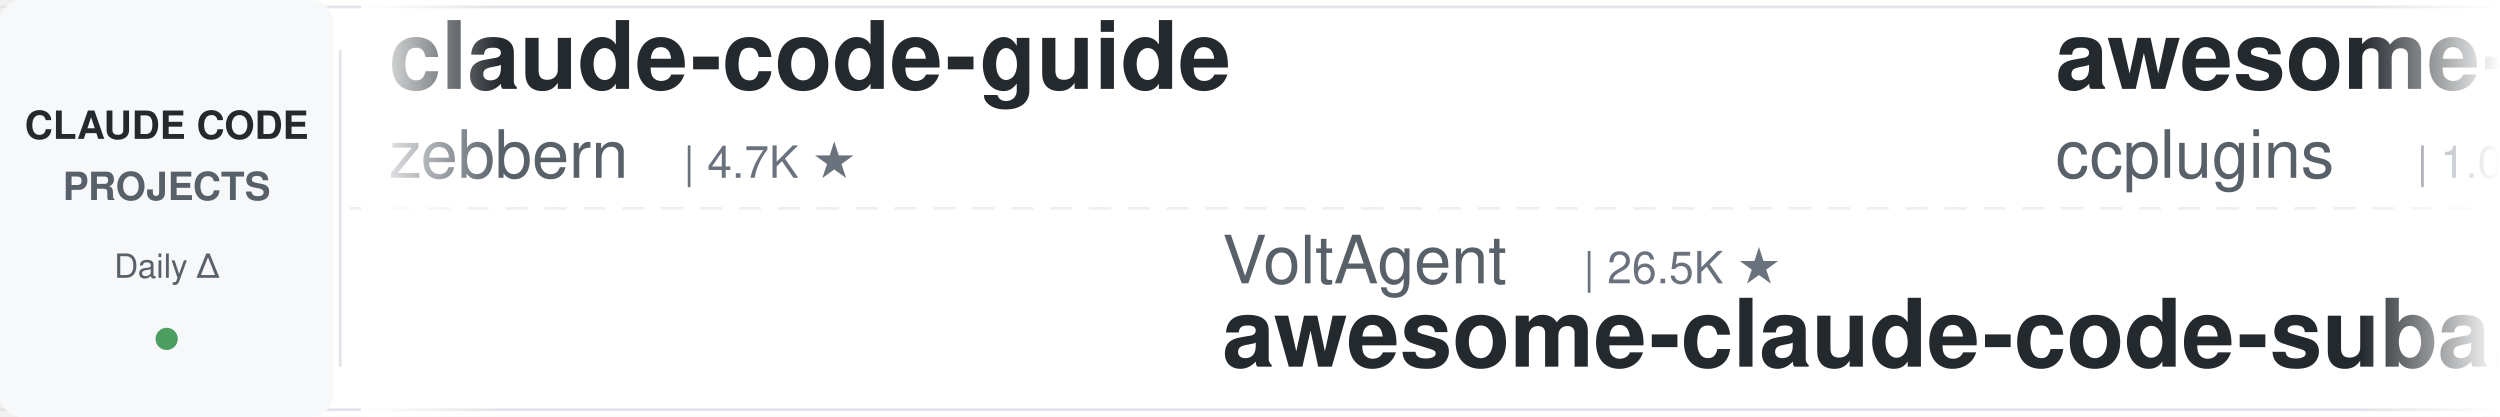
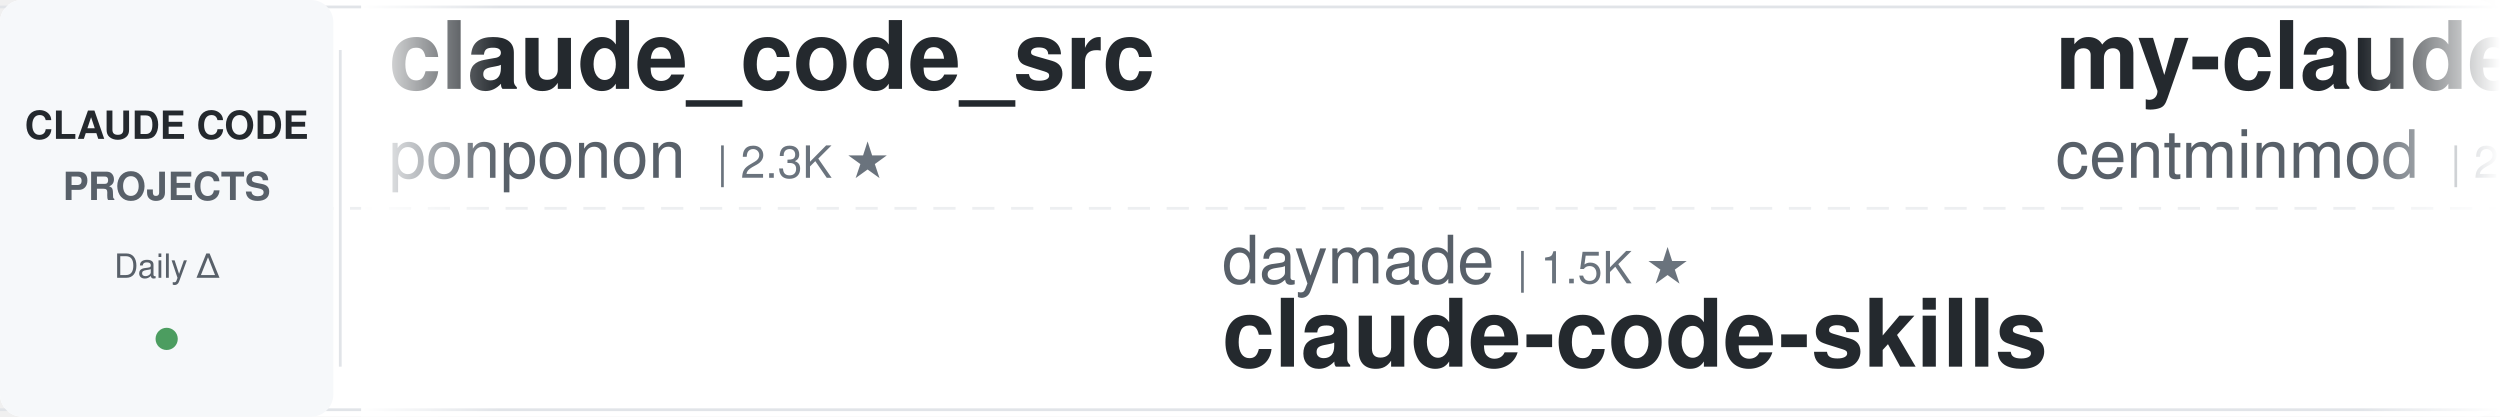
<svg xmlns="http://www.w3.org/2000/svg" width="900" height="150">
  <defs>
    <linearGradient id="leftFade" x1="0%" y1="0%" x2="100%" y2="0%">
      <stop offset="0%" style="stop-color:#ffffff;stop-opacity:1" />
      <stop offset="100%" style="stop-color:#ffffff;stop-opacity:0" />
    </linearGradient>
    <linearGradient id="rightFade" x1="0%" y1="0%" x2="100%" y2="0%">
      <stop offset="0%" style="stop-color:#ffffff;stop-opacity:0" />
      <stop offset="100%" style="stop-color:#ffffff;stop-opacity:1" />
    </linearGradient>
  </defs>
  <rect width="900" height="150" fill="#ffffff" rx="8" />
  <rect x="0" y="2" width="900" height="1" fill="#e1e4e8" />
  <rect x="0" y="147" width="900" height="1" fill="#e1e4e8" />
  <line x1="0" y1="75" x2="900" y2="75" stroke="#e1e4e8" stroke-width="1" stroke-dasharray="8 6" opacity="0.6" />
  <rect x="0" y="0" width="120" height="150" fill="#f6f8fa" rx="8" />
  <text x="60" y="50" font-family="-apple-system, BlinkMacSystemFont, 'Segoe UI', Helvetica, Arial, sans-serif" font-size="14" font-weight="600" fill="#24292e" text-anchor="middle">CLAUDE CODE</text>
  <text x="60" y="72" font-family="-apple-system, BlinkMacSystemFont, 'Segoe UI', Helvetica, Arial, sans-serif" font-size="14" font-weight="600" fill="#586069" text-anchor="middle">PROJECTS</text>
  <text x="60" y="100" font-family="-apple-system, BlinkMacSystemFont, 'Segoe UI', Helvetica, Arial, sans-serif" font-size="12" font-weight="500" fill="#586069" text-anchor="middle">Daily Δ</text>
  <circle cx="60" cy="122" r="4" fill="#22863a" opacity="0.8" />
  <rect x="122" y="18" width="1" height="114" fill="#e1e4e8" />
  <clipPath id="tickerClip">
    <rect x="130" y="0" width="770" height="150" />
  </clipPath>
  <g clip-path="url(#tickerClip)">
    <g id="tickerItems">
      <animateTransform attributeName="transform" attributeType="XML" type="translate" from="0 0" to="-3000 0" dur="54s" repeatCount="indefinite" />
      <g transform="translate(0, 0)">
-         <text x="140" y="32" font-family="-apple-system, BlinkMacSystemFont, 'Segoe UI', Helvetica, Arial, sans-serif" font-size="34" font-weight="600" fill="#24292e">claude-code-guide</text>
-         <text x="140" y="64" font-family="-apple-system, BlinkMacSystemFont, 'Segoe UI', Helvetica, Arial, sans-serif" font-size="24" font-weight="400" fill="#586069">zebbern</text>
-         <text x="246" y="64" font-family="-apple-system, BlinkMacSystemFont, 'Segoe UI', Helvetica, Arial, sans-serif" font-size="16" font-weight="500" fill="#6a737d">| 4.7K ★</text>
+         <text x="140" y="32" font-family="-apple-system, BlinkMacSystemFont, 'Segoe UI', Helvetica, Arial, sans-serif" font-size="34" font-weight="600" fill="#24292e">claude_code_src</text>
+         <text x="140" y="64" font-family="-apple-system, BlinkMacSystemFont, 'Segoe UI', Helvetica, Arial, sans-serif" font-size="24" font-weight="400" fill="#586069">ponponon</text>
+         <text x="258" y="64" font-family="-apple-system, BlinkMacSystemFont, 'Segoe UI', Helvetica, Arial, sans-serif" font-size="16" font-weight="500" fill="#6a737d">| 2.3K ★</text>
      </g>
      <g transform="translate(300, 0)">
-         <text x="140" y="102" font-family="-apple-system, BlinkMacSystemFont, 'Segoe UI', Helvetica, Arial, sans-serif" font-size="24" font-weight="400" fill="#586069">VoltAgent</text>
-         <text x="270" y="102" font-family="-apple-system, BlinkMacSystemFont, 'Segoe UI', Helvetica, Arial, sans-serif" font-size="16" font-weight="500" fill="#6a737d">| 26.5K ★</text>
-         <text x="140" y="132" font-family="-apple-system, BlinkMacSystemFont, 'Segoe UI', Helvetica, Arial, sans-serif" font-size="34" font-weight="600" fill="#24292e">awesome-claude-code-suba...</text>
-       </g>
-       <g transform="translate(600, 0)">
-         <text x="140" y="32" font-family="-apple-system, BlinkMacSystemFont, 'Segoe UI', Helvetica, Arial, sans-serif" font-size="34" font-weight="600" fill="#24292e">awesome-claude-code-plug...</text>
-         <text x="140" y="64" font-family="-apple-system, BlinkMacSystemFont, 'Segoe UI', Helvetica, Arial, sans-serif" font-size="24" font-weight="400" fill="#586069">ccplugins</text>
-         <text x="270" y="64" font-family="-apple-system, BlinkMacSystemFont, 'Segoe UI', Helvetica, Arial, sans-serif" font-size="16" font-weight="500" fill="#6a737d">| 1.0K ★</text>
-       </g>
-       <g transform="translate(900, 0)">
-         <text x="140" y="102" font-family="-apple-system, BlinkMacSystemFont, 'Segoe UI', Helvetica, Arial, sans-serif" font-size="24" font-weight="400" fill="#586069">digitalsamba</text>
-         <text x="306" y="102" font-family="-apple-system, BlinkMacSystemFont, 'Segoe UI', Helvetica, Arial, sans-serif" font-size="16" font-weight="500" fill="#6a737d">| 2.5K ★</text>
-         <text x="140" y="132" font-family="-apple-system, BlinkMacSystemFont, 'Segoe UI', Helvetica, Arial, sans-serif" font-size="34" font-weight="600" fill="#24292e">claude-code-video-toolki...</text>
-       </g>
-       <g transform="translate(1200, 0)">
-         <text x="140" y="32" font-family="-apple-system, BlinkMacSystemFont, 'Segoe UI', Helvetica, Arial, sans-serif" font-size="34" font-weight="600" fill="#24292e">ECC</text>
-         <text x="140" y="64" font-family="-apple-system, BlinkMacSystemFont, 'Segoe UI', Helvetica, Arial, sans-serif" font-size="24" font-weight="400" fill="#586069">affaan-m</text>
-         <text x="258" y="64" font-family="-apple-system, BlinkMacSystemFont, 'Segoe UI', Helvetica, Arial, sans-serif" font-size="16" font-weight="500" fill="#6a737d">| 300.9K ★</text>
-       </g>
-       <g transform="translate(1500, 0)">
-         <text x="140" y="102" font-family="-apple-system, BlinkMacSystemFont, 'Segoe UI', Helvetica, Arial, sans-serif" font-size="24" font-weight="400" fill="#586069">wanshuiyin</text>
-         <text x="282" y="102" font-family="-apple-system, BlinkMacSystemFont, 'Segoe UI', Helvetica, Arial, sans-serif" font-size="16" font-weight="500" fill="#6a737d">| 19.0K ★</text>
-         <text x="140" y="132" font-family="-apple-system, BlinkMacSystemFont, 'Segoe UI', Helvetica, Arial, sans-serif" font-size="34" font-weight="600" fill="#24292e">Auto-claude-code-researc...</text>
-       </g>
-       <g transform="translate(1800, 0)">
-         <text x="140" y="32" font-family="-apple-system, BlinkMacSystemFont, 'Segoe UI', Helvetica, Arial, sans-serif" font-size="34" font-weight="600" fill="#24292e">claude-code-local</text>
-         <text x="140" y="64" font-family="-apple-system, BlinkMacSystemFont, 'Segoe UI', Helvetica, Arial, sans-serif" font-size="24" font-weight="400" fill="#586069">nicedreamzapp</text>
-         <text x="318" y="64" font-family="-apple-system, BlinkMacSystemFont, 'Segoe UI', Helvetica, Arial, sans-serif" font-size="16" font-weight="500" fill="#6a737d">| 3.5K ★</text>
-       </g>
-       <g transform="translate(2100, 0)">
        <text x="140" y="102" font-family="-apple-system, BlinkMacSystemFont, 'Segoe UI', Helvetica, Arial, sans-serif" font-size="24" font-weight="400" fill="#586069">daymade</text>
        <text x="246" y="102" font-family="-apple-system, BlinkMacSystemFont, 'Segoe UI', Helvetica, Arial, sans-serif" font-size="16" font-weight="500" fill="#6a737d">| 1.5K ★</text>
        <text x="140" y="132" font-family="-apple-system, BlinkMacSystemFont, 'Segoe UI', Helvetica, Arial, sans-serif" font-size="34" font-weight="600" fill="#24292e">claude-code-skills</text>
      </g>
+       <g transform="translate(600, 0)">
+         <text x="140" y="32" font-family="-apple-system, BlinkMacSystemFont, 'Segoe UI', Helvetica, Arial, sans-serif" font-size="34" font-weight="600" fill="#24292e">my-claude-code-setup</text>
+         <text x="140" y="64" font-family="-apple-system, BlinkMacSystemFont, 'Segoe UI', Helvetica, Arial, sans-serif" font-size="24" font-weight="400" fill="#586069">centminmod</text>
+         <text x="282" y="64" font-family="-apple-system, BlinkMacSystemFont, 'Segoe UI', Helvetica, Arial, sans-serif" font-size="16" font-weight="500" fill="#6a737d">| 2.7K ★</text>
+       </g>
+       <g transform="translate(900, 0)">
+         <text x="140" y="102" font-family="-apple-system, BlinkMacSystemFont, 'Segoe UI', Helvetica, Arial, sans-serif" font-size="24" font-weight="400" fill="#586069">Alishahryar1</text>
+         <text x="306" y="102" font-family="-apple-system, BlinkMacSystemFont, 'Segoe UI', Helvetica, Arial, sans-serif" font-size="16" font-weight="500" fill="#6a737d">| 68.5K ★</text>
+         <text x="140" y="132" font-family="-apple-system, BlinkMacSystemFont, 'Segoe UI', Helvetica, Arial, sans-serif" font-size="34" font-weight="600" fill="#24292e">free-claude-code</text>
+       </g>
+       <g transform="translate(1200, 0)">
+         <text x="140" y="32" font-family="-apple-system, BlinkMacSystemFont, 'Segoe UI', Helvetica, Arial, sans-serif" font-size="34" font-weight="600" fill="#24292e">claude-code-source</text>
+         <text x="140" y="64" font-family="-apple-system, BlinkMacSystemFont, 'Segoe UI', Helvetica, Arial, sans-serif" font-size="24" font-weight="400" fill="#586069">JrCx7scC</text>
+         <text x="258" y="64" font-family="-apple-system, BlinkMacSystemFont, 'Segoe UI', Helvetica, Arial, sans-serif" font-size="16" font-weight="500" fill="#6a737d">| 377 ★</text>
+       </g>
+       <g transform="translate(1500, 0)">
+         <text x="140" y="102" font-family="-apple-system, BlinkMacSystemFont, 'Segoe UI', Helvetica, Arial, sans-serif" font-size="24" font-weight="400" fill="#586069">Pimzino</text>
+         <text x="246" y="102" font-family="-apple-system, BlinkMacSystemFont, 'Segoe UI', Helvetica, Arial, sans-serif" font-size="16" font-weight="500" fill="#6a737d">| 3.9K ★</text>
+         <text x="140" y="132" font-family="-apple-system, BlinkMacSystemFont, 'Segoe UI', Helvetica, Arial, sans-serif" font-size="34" font-weight="600" fill="#24292e">claude-code-spec-workflo...</text>
+       </g>
+       <g transform="translate(1800, 0)">
+         <text x="140" y="32" font-family="-apple-system, BlinkMacSystemFont, 'Segoe UI', Helvetica, Arial, sans-serif" font-size="34" font-weight="600" fill="#24292e">claude-code-my-workflow</text>
+         <text x="140" y="64" font-family="-apple-system, BlinkMacSystemFont, 'Segoe UI', Helvetica, Arial, sans-serif" font-size="24" font-weight="400" fill="#586069">pedrohcgs</text>
+         <text x="270" y="64" font-family="-apple-system, BlinkMacSystemFont, 'Segoe UI', Helvetica, Arial, sans-serif" font-size="16" font-weight="500" fill="#6a737d">| 1.7K ★</text>
+       </g>
+       <g transform="translate(2100, 0)">
+         <text x="140" y="102" font-family="-apple-system, BlinkMacSystemFont, 'Segoe UI', Helvetica, Arial, sans-serif" font-size="24" font-weight="400" fill="#586069">LING71671</text>
+         <text x="270" y="102" font-family="-apple-system, BlinkMacSystemFont, 'Segoe UI', Helvetica, Arial, sans-serif" font-size="16" font-weight="500" fill="#6a737d">| 985 ★</text>
+         <text x="140" y="132" font-family="-apple-system, BlinkMacSystemFont, 'Segoe UI', Helvetica, Arial, sans-serif" font-size="34" font-weight="600" fill="#24292e">Open-ClaudeCode</text>
+       </g>
      <g transform="translate(2400, 0)">
-         <text x="140" y="32" font-family="-apple-system, BlinkMacSystemFont, 'Segoe UI', Helvetica, Arial, sans-serif" font-size="34" font-weight="600" fill="#24292e">claude_codex_bridge</text>
-         <text x="140" y="64" font-family="-apple-system, BlinkMacSystemFont, 'Segoe UI', Helvetica, Arial, sans-serif" font-size="24" font-weight="400" fill="#586069">SeemSeam</text>
-         <text x="258" y="64" font-family="-apple-system, BlinkMacSystemFont, 'Segoe UI', Helvetica, Arial, sans-serif" font-size="16" font-weight="500" fill="#6a737d">| 3.6K ★</text>
+         <text x="140" y="32" font-family="-apple-system, BlinkMacSystemFont, 'Segoe UI', Helvetica, Arial, sans-serif" font-size="34" font-weight="600" fill="#24292e">Claude-Code-Game-Studios</text>
+         <text x="140" y="64" font-family="-apple-system, BlinkMacSystemFont, 'Segoe UI', Helvetica, Arial, sans-serif" font-size="24" font-weight="400" fill="#586069">Donchitos</text>
+         <text x="270" y="64" font-family="-apple-system, BlinkMacSystemFont, 'Segoe UI', Helvetica, Arial, sans-serif" font-size="16" font-weight="500" fill="#6a737d">| 38.3K ★</text>
      </g>
      <g transform="translate(2700, 0)">
-         <text x="140" y="102" font-family="-apple-system, BlinkMacSystemFont, 'Segoe UI', Helvetica, Arial, sans-serif" font-size="24" font-weight="400" fill="#586069">techjarves</text>
-         <text x="282" y="102" font-family="-apple-system, BlinkMacSystemFont, 'Segoe UI', Helvetica, Arial, sans-serif" font-size="16" font-weight="500" fill="#6a737d">| 1.6K ★</text>
-         <text x="140" y="132" font-family="-apple-system, BlinkMacSystemFont, 'Segoe UI', Helvetica, Arial, sans-serif" font-size="34" font-weight="600" fill="#24292e">ClaudeCode-Portable</text>
+         <text x="140" y="102" font-family="-apple-system, BlinkMacSystemFont, 'Segoe UI', Helvetica, Arial, sans-serif" font-size="24" font-weight="400" fill="#586069">hangsman</text>
+         <text x="258" y="102" font-family="-apple-system, BlinkMacSystemFont, 'Segoe UI', Helvetica, Arial, sans-serif" font-size="16" font-weight="500" fill="#6a737d">| 800 ★</text>
+         <text x="140" y="132" font-family="-apple-system, BlinkMacSystemFont, 'Segoe UI', Helvetica, Arial, sans-serif" font-size="34" font-weight="600" fill="#24292e">claude-code-source</text>
      </g>
      <g transform="translate(3000, 0)">
-         <text x="140" y="32" font-family="-apple-system, BlinkMacSystemFont, 'Segoe UI', Helvetica, Arial, sans-serif" font-size="34" font-weight="600" fill="#24292e">claude-code-guide</text>
-         <text x="140" y="64" font-family="-apple-system, BlinkMacSystemFont, 'Segoe UI', Helvetica, Arial, sans-serif" font-size="24" font-weight="400" fill="#586069">zebbern</text>
-         <text x="246" y="64" font-family="-apple-system, BlinkMacSystemFont, 'Segoe UI', Helvetica, Arial, sans-serif" font-size="16" font-weight="500" fill="#6a737d">| 4.7K ★</text>
+         <text x="140" y="32" font-family="-apple-system, BlinkMacSystemFont, 'Segoe UI', Helvetica, Arial, sans-serif" font-size="34" font-weight="600" fill="#24292e">claude_code_src</text>
+         <text x="140" y="64" font-family="-apple-system, BlinkMacSystemFont, 'Segoe UI', Helvetica, Arial, sans-serif" font-size="24" font-weight="400" fill="#586069">ponponon</text>
+         <text x="258" y="64" font-family="-apple-system, BlinkMacSystemFont, 'Segoe UI', Helvetica, Arial, sans-serif" font-size="16" font-weight="500" fill="#6a737d">| 2.3K ★</text>
      </g>
      <g transform="translate(3300, 0)">
-         <text x="140" y="102" font-family="-apple-system, BlinkMacSystemFont, 'Segoe UI', Helvetica, Arial, sans-serif" font-size="24" font-weight="400" fill="#586069">VoltAgent</text>
-         <text x="270" y="102" font-family="-apple-system, BlinkMacSystemFont, 'Segoe UI', Helvetica, Arial, sans-serif" font-size="16" font-weight="500" fill="#6a737d">| 26.5K ★</text>
-         <text x="140" y="132" font-family="-apple-system, BlinkMacSystemFont, 'Segoe UI', Helvetica, Arial, sans-serif" font-size="34" font-weight="600" fill="#24292e">awesome-claude-code-suba...</text>
+         <text x="140" y="102" font-family="-apple-system, BlinkMacSystemFont, 'Segoe UI', Helvetica, Arial, sans-serif" font-size="24" font-weight="400" fill="#586069">daymade</text>
+         <text x="246" y="102" font-family="-apple-system, BlinkMacSystemFont, 'Segoe UI', Helvetica, Arial, sans-serif" font-size="16" font-weight="500" fill="#6a737d">| 1.5K ★</text>
+         <text x="140" y="132" font-family="-apple-system, BlinkMacSystemFont, 'Segoe UI', Helvetica, Arial, sans-serif" font-size="34" font-weight="600" fill="#24292e">claude-code-skills</text>
      </g>
      <g transform="translate(3600, 0)">
-         <text x="140" y="32" font-family="-apple-system, BlinkMacSystemFont, 'Segoe UI', Helvetica, Arial, sans-serif" font-size="34" font-weight="600" fill="#24292e">awesome-claude-code-plug...</text>
-         <text x="140" y="64" font-family="-apple-system, BlinkMacSystemFont, 'Segoe UI', Helvetica, Arial, sans-serif" font-size="24" font-weight="400" fill="#586069">ccplugins</text>
-         <text x="270" y="64" font-family="-apple-system, BlinkMacSystemFont, 'Segoe UI', Helvetica, Arial, sans-serif" font-size="16" font-weight="500" fill="#6a737d">| 1.0K ★</text>
+         <text x="140" y="32" font-family="-apple-system, BlinkMacSystemFont, 'Segoe UI', Helvetica, Arial, sans-serif" font-size="34" font-weight="600" fill="#24292e">my-claude-code-setup</text>
+         <text x="140" y="64" font-family="-apple-system, BlinkMacSystemFont, 'Segoe UI', Helvetica, Arial, sans-serif" font-size="24" font-weight="400" fill="#586069">centminmod</text>
+         <text x="282" y="64" font-family="-apple-system, BlinkMacSystemFont, 'Segoe UI', Helvetica, Arial, sans-serif" font-size="16" font-weight="500" fill="#6a737d">| 2.7K ★</text>
      </g>
      <g transform="translate(3900, 0)">
-         <text x="140" y="102" font-family="-apple-system, BlinkMacSystemFont, 'Segoe UI', Helvetica, Arial, sans-serif" font-size="24" font-weight="400" fill="#586069">digitalsamba</text>
-         <text x="306" y="102" font-family="-apple-system, BlinkMacSystemFont, 'Segoe UI', Helvetica, Arial, sans-serif" font-size="16" font-weight="500" fill="#6a737d">| 2.5K ★</text>
-         <text x="140" y="132" font-family="-apple-system, BlinkMacSystemFont, 'Segoe UI', Helvetica, Arial, sans-serif" font-size="34" font-weight="600" fill="#24292e">claude-code-video-toolki...</text>
+         <text x="140" y="102" font-family="-apple-system, BlinkMacSystemFont, 'Segoe UI', Helvetica, Arial, sans-serif" font-size="24" font-weight="400" fill="#586069">Alishahryar1</text>
+         <text x="306" y="102" font-family="-apple-system, BlinkMacSystemFont, 'Segoe UI', Helvetica, Arial, sans-serif" font-size="16" font-weight="500" fill="#6a737d">| 68.5K ★</text>
+         <text x="140" y="132" font-family="-apple-system, BlinkMacSystemFont, 'Segoe UI', Helvetica, Arial, sans-serif" font-size="34" font-weight="600" fill="#24292e">free-claude-code</text>
      </g>
    </g>
  </g>
  <rect x="130" y="0" width="50" height="150" fill="url(#leftFade)" />
  <rect x="850" y="0" width="50" height="150" fill="url(#rightFade)" />
</svg>
